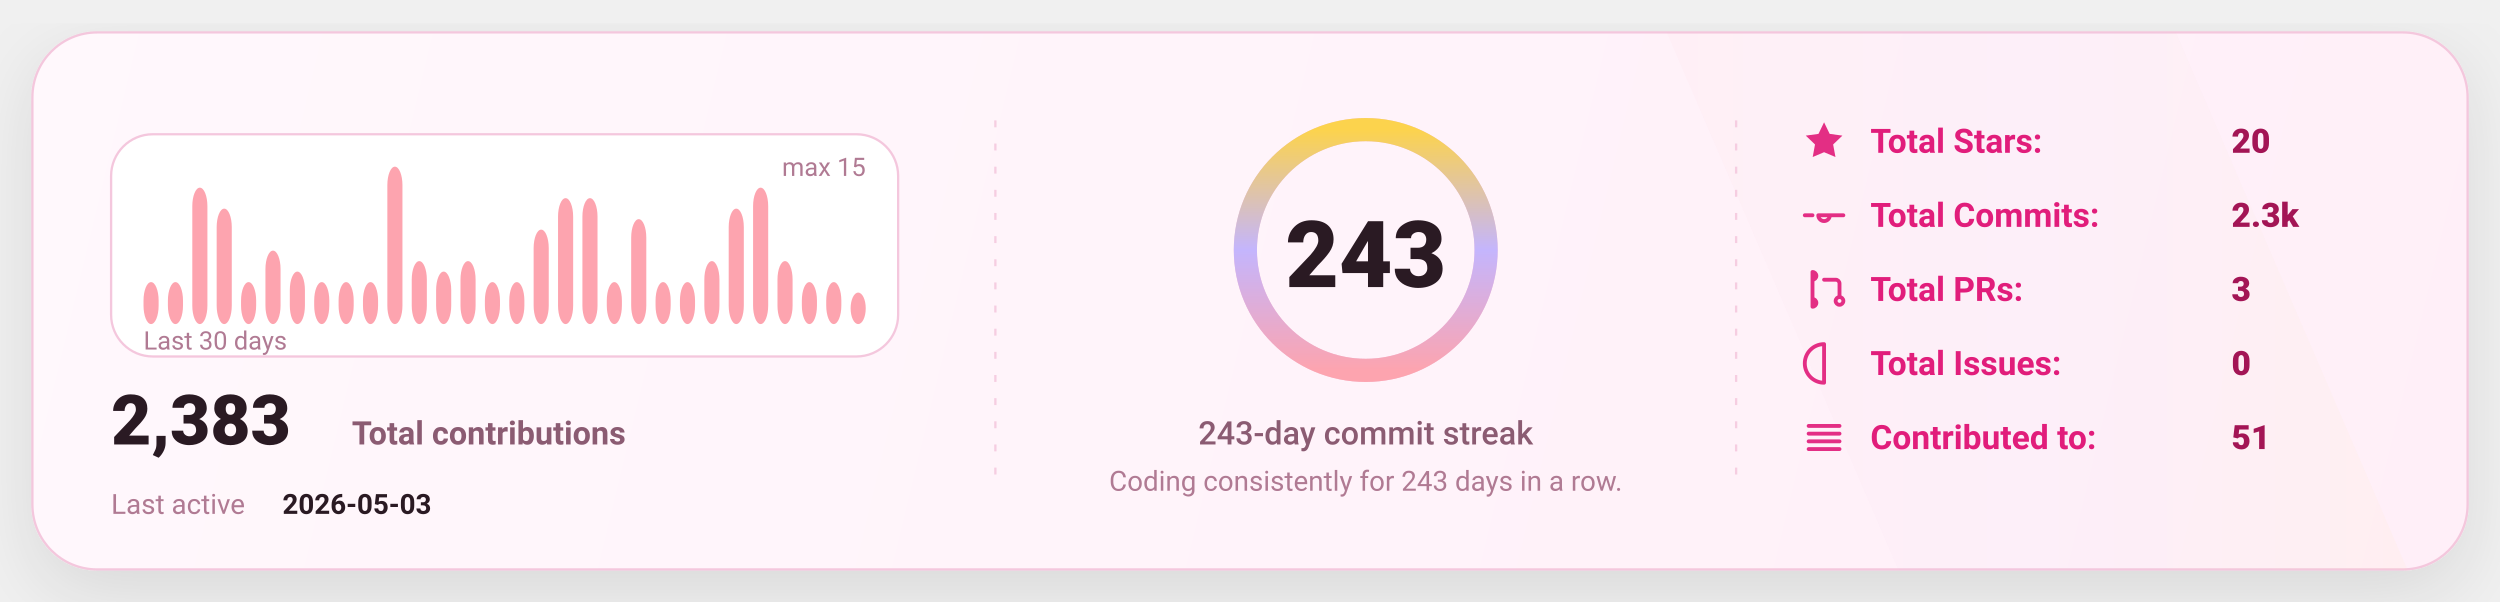
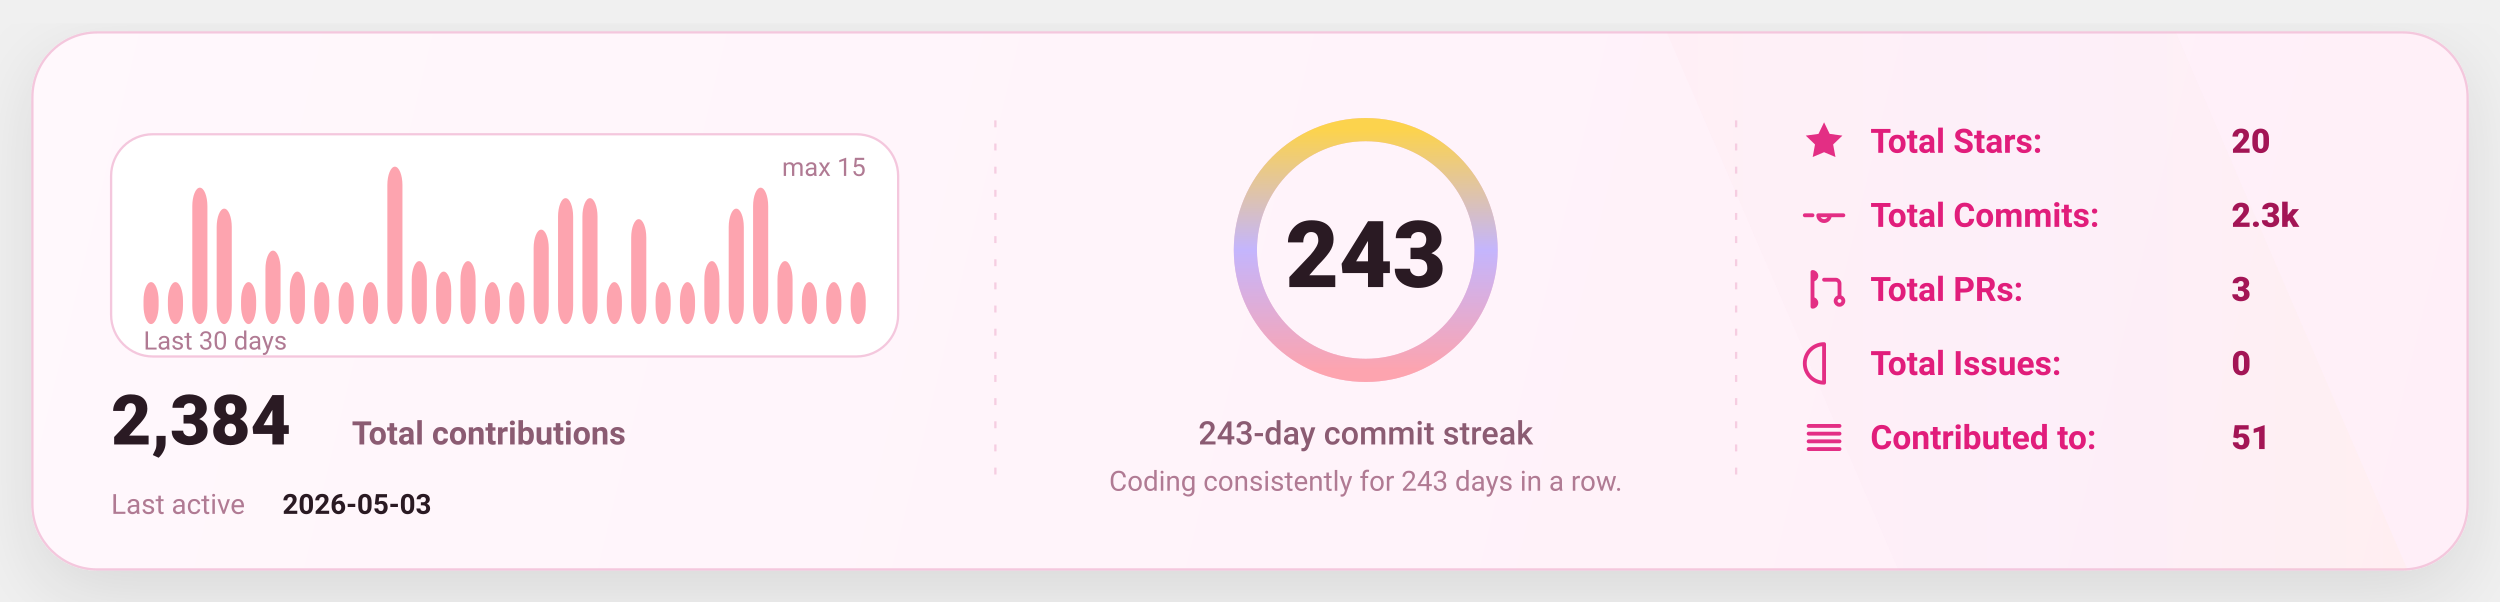
<svg xmlns="http://www.w3.org/2000/svg" width="1080" height="260" viewBox="0 0 1080 260" fill="none" role="img" aria-label="GitHub stats card">
  <defs>
    <linearGradient id="bg" x1="0" y1="0" x2="1080" y2="260" gradientUnits="userSpaceOnUse">
      <stop stop-color="#FFF8FC" />
      <stop offset="1" stop-color="#FFEFF8" />
    </linearGradient>
    <linearGradient id="accent" x1="0" y1="0" x2="1" y2="0">
      <stop offset="0" stop-color="#FDA4AF" />
      <stop offset="0.5" stop-color="#C4B5FD" />
      <stop offset="1" stop-color="#FCD34D" />
    </linearGradient>
    <linearGradient id="chartFill" x1="0" y1="0" x2="0" y2="1">
      <stop stop-color="#FDA4AF" stop-opacity="0.18" />
      <stop offset="1" stop-color="#FDA4AF" stop-opacity="0" />
    </linearGradient>
    <filter id="shadow" x="-20%" y="-20%" width="140%" height="140%">
      <feDropShadow dx="0" dy="10" stdDeviation="16" flood-color="#000000" flood-opacity="0.1" />
    </filter>
    <style>
      text { font-family: "Comic Sans MS","Trebuchet MS","Segoe UI",system-ui,-apple-system,Roboto,Helvetica,Arial,sans-serif; dominant-baseline: alphabetic; }
    </style>
  </defs>
  <rect x="14" y="14" width="1052" height="232" rx="28" fill="url(#bg)" stroke="#F4C7DD" stroke-width="1" filter="url(#shadow)" />
  <path d="M720 14     L940 14     L1040 246     L820 246 Z" fill="url(#accent)" opacity="0.04" />
  <line x1="430" y1="52" x2="430" y2="208" stroke="#F4C7DD" stroke-width="1" stroke-dasharray="3 7" opacity="0.85" />
  <line x1="430" y1="52" x2="430" y2="208" stroke="url(#accent)" stroke-width="1.4" stroke-dasharray="2 7" opacity="0.65" />
  <line x1="750" y1="52" x2="750" y2="208" stroke="#F4C7DD" stroke-width="1" stroke-dasharray="3 7" opacity="0.85" />
  <line x1="750" y1="52" x2="750" y2="208" stroke="url(#accent)" stroke-width="1.4" stroke-dasharray="2 7" opacity="0.65" />
  <g transform="translate(48,58)">
    <rect x="0" y="0" width="340" height="96" rx="18" fill="#FFFFFF" stroke="#F4C7DD" />
    <rect x="14.00" y="63.87" width="6.53" height="18.13" rx="8.00" fill="#FDA4AF" />
    <rect x="24.53" y="63.87" width="6.53" height="18.13" rx="8.00" fill="#FDA4AF" />
    <rect x="35.07" y="23.07" width="6.53" height="58.93" rx="8.00" fill="#FDA4AF" />
    <rect x="45.60" y="32.13" width="6.53" height="49.87" rx="8.00" fill="#FDA4AF" />
    <rect x="56.13" y="63.87" width="6.53" height="18.13" rx="8.00" fill="#FDA4AF" />
    <rect x="66.67" y="50.27" width="6.53" height="31.73" rx="8.00" fill="#FDA4AF" />
    <rect x="77.20" y="59.33" width="6.53" height="22.67" rx="8.00" fill="#FDA4AF" />
    <rect x="87.73" y="63.87" width="6.53" height="18.13" rx="8.00" fill="#FDA4AF" />
    <rect x="98.27" y="63.87" width="6.53" height="18.13" rx="8.00" fill="#FDA4AF" />
    <rect x="108.80" y="63.87" width="6.53" height="18.13" rx="8.00" fill="#FDA4AF" />
    <rect x="119.33" y="14.00" width="6.53" height="68.00" rx="8.00" fill="#FDA4AF" />
    <rect x="129.87" y="54.80" width="6.53" height="27.20" rx="8.00" fill="#FDA4AF" />
    <rect x="140.40" y="59.33" width="6.53" height="22.67" rx="8.00" fill="#FDA4AF" />
    <rect x="150.93" y="54.80" width="6.53" height="27.20" rx="8.00" fill="#FDA4AF" />
    <rect x="161.47" y="63.87" width="6.53" height="18.13" rx="8.00" fill="#FDA4AF" />
    <rect x="172.00" y="63.87" width="6.53" height="18.13" rx="8.00" fill="#FDA4AF" />
    <rect x="182.53" y="41.20" width="6.53" height="40.80" rx="8.00" fill="#FDA4AF" />
    <rect x="193.07" y="27.60" width="6.53" height="54.40" rx="8.00" fill="#FDA4AF" />
    <rect x="203.60" y="27.60" width="6.53" height="54.40" rx="8.00" fill="#FDA4AF" />
    <rect x="214.13" y="63.87" width="6.53" height="18.13" rx="8.00" fill="#FDA4AF" />
    <rect x="224.67" y="36.67" width="6.53" height="45.33" rx="8.00" fill="#FDA4AF" />
    <rect x="235.20" y="63.87" width="6.53" height="18.13" rx="8.00" fill="#FDA4AF" />
    <rect x="245.73" y="63.87" width="6.53" height="18.13" rx="8.00" fill="#FDA4AF" />
    <rect x="256.27" y="54.80" width="6.53" height="27.20" rx="8.00" fill="#FDA4AF" />
    <rect x="266.80" y="32.13" width="6.53" height="49.87" rx="8.00" fill="#FDA4AF" />
    <rect x="277.33" y="23.07" width="6.53" height="58.93" rx="8.00" fill="#FDA4AF" />
    <rect x="287.87" y="54.80" width="6.53" height="27.20" rx="8.00" fill="#FDA4AF" />
    <rect x="298.40" y="63.87" width="6.53" height="18.13" rx="8.00" fill="#FDA4AF" />
    <rect x="308.93" y="63.87" width="6.53" height="18.13" rx="8.00" fill="#FDA4AF" />
-     <rect x="319.47" y="68.40" width="6.53" height="13.60" rx="8.00" fill="#FDA4AF" />
+     <rect x="319.47" y="63.87" width="6.53" height="18.13" rx="8.00" fill="#FDA4AF" />
    <text x="14" y="93.00" fill="#B07A93" font-size="11">
      Last 30 days
    </text>
    <text x="326.00" y="18" text-anchor="end" fill="#B07A93" font-size="11">
      max 15
    </text>
    <g transform="translate(0,134)">
      <text x="0" y="0" fill="#2A1A23" font-size="30" font-weight="820">
-         2,383
+         2,384
      </text>
      <text x="104" y="0" fill="#8B5B72" font-size="14" font-weight="650">
        Total contributions
      </text>
      <text x="0" y="30" fill="#B07A93" font-size="12">
        Last active
      </text>
      <text x="74" y="30" fill="#2A1A23" font-size="12" font-weight="700">
        2026-05-03
      </text>
    </g>
  </g>
  <g>
    <circle cx="590" cy="108" r="52" stroke="#F4C7DD" stroke-width="10" />
    <circle cx="590" cy="108" r="52" stroke="url(#accent)" stroke-width="10" stroke-linecap="round" stroke-dasharray="326.73 326.73" transform="rotate(-90 590 108)" />
    <text x="590" y="124.00" text-anchor="middle" fill="#2A1A23" font-size="40" font-weight="900">
      243
    </text>
    <text x="590" y="192.00" text-anchor="middle" fill="#8B5B72" font-size="14" font-weight="450">
      243-day commit streak
    </text>
    <text x="590" y="212.00" text-anchor="middle" fill="#B07A93" font-size="12" font-weight="420">
      Coding consistently for 243 days in a row.
    </text>
  </g>
  <g transform="translate(778,66)">
    <g transform="translate(0,0)">
      <g transform="translate(0,-15)">
        <svg x="0" y="0" width="20" height="20" viewBox="0 0 24 24" fill="none">
          <path d="M12 2.2l2.9 6 6.6.9-4.8 4.6 1.2 6.5L12 17.7 6.1 20.2l1.2-6.5-4.8-4.6 6.6-.9L12 2.2z" fill="#E11D7B" opacity="0.92" />
        </svg>
      </g>
      <text x="30" y="0" fill="#E11D7B" font-size="14.5" font-weight="650">
            Total Stars:
          </text>
      <text x="186" y="0" fill="#A31555" font-size="14.5" font-weight="850">
            20
          </text>
    </g>
    <g transform="translate(0,32)">
      <g transform="translate(0,-15)">
        <svg x="0" y="0" width="20" height="20" viewBox="0 0 24 24" fill="none">
          <path d="M9 12a3 3 0 1 0 6 0Zm-7 0h4m8 0h8" stroke="#E11D7B" stroke-width="2" stroke-linecap="round" stroke-linejoin="round" opacity="0.92" />
        </svg>
      </g>
      <text x="30" y="0" fill="#E11D7B" font-size="14.5" font-weight="650">
            Total Commits:
          </text>
      <text x="186" y="0" fill="#A31555" font-size="14.5" font-weight="850">
            2.3k
          </text>
    </g>
    <g transform="translate(0,64)">
      <g transform="translate(0,-15)">
        <svg x="0" y="0" width="20" height="20" viewBox="0 0 24 24" fill="none">
          <path d="M6 4v16m0-13a2 2 0 1 0 0-4Zm0 14a2 2 0 1 0 0-4Zm6-14h6a2 2 0 0 1 2 2v7m0 0a2 2 0 1 0 0 4 2 2 0 0 0 0-4Z" stroke="#E11D7B" stroke-width="2" stroke-linecap="round" stroke-linejoin="round" opacity="0.92" />
        </svg>
      </g>
      <text x="30" y="0" fill="#E11D7B" font-size="14.5" font-weight="650">
            Total PRs:
          </text>
      <text x="186" y="0" fill="#A31555" font-size="14.5" font-weight="850">
            3
          </text>
    </g>
    <g transform="translate(0,96)">
      <g transform="translate(0,-15)">
        <svg x="0" y="0" width="20" height="20" viewBox="0 0 24 24" fill="none">
          <path d="M12 2a10 10 0 1 0 0 20Zm0 6v6m0 4h.01" stroke="#E11D7B" stroke-width="2" stroke-linecap="round" stroke-linejoin="round" opacity="0.92" />
        </svg>
      </g>
      <text x="30" y="0" fill="#E11D7B" font-size="14.5" font-weight="650">
            Total Issues:
          </text>
      <text x="186" y="0" fill="#A31555" font-size="14.5" font-weight="850">
            0
          </text>
    </g>
    <g transform="translate(0,128)">
      <g transform="translate(0,-15)">
        <svg x="0" y="0" width="20" height="20" viewBox="0 0 24 24" fill="none">
          <path d="M4 6h16M4 10h16M4 14h16M4 18h16" stroke="#E11D7B" stroke-width="2" stroke-linecap="round" stroke-linejoin="round" opacity="0.92" />
        </svg>
      </g>
      <text x="30" y="0" fill="#E11D7B" font-size="14.5" font-weight="650">
            Contributed to:
          </text>
      <text x="186" y="0" fill="#A31555" font-size="14.5" font-weight="850">
            51
          </text>
    </g>
  </g>
</svg>
